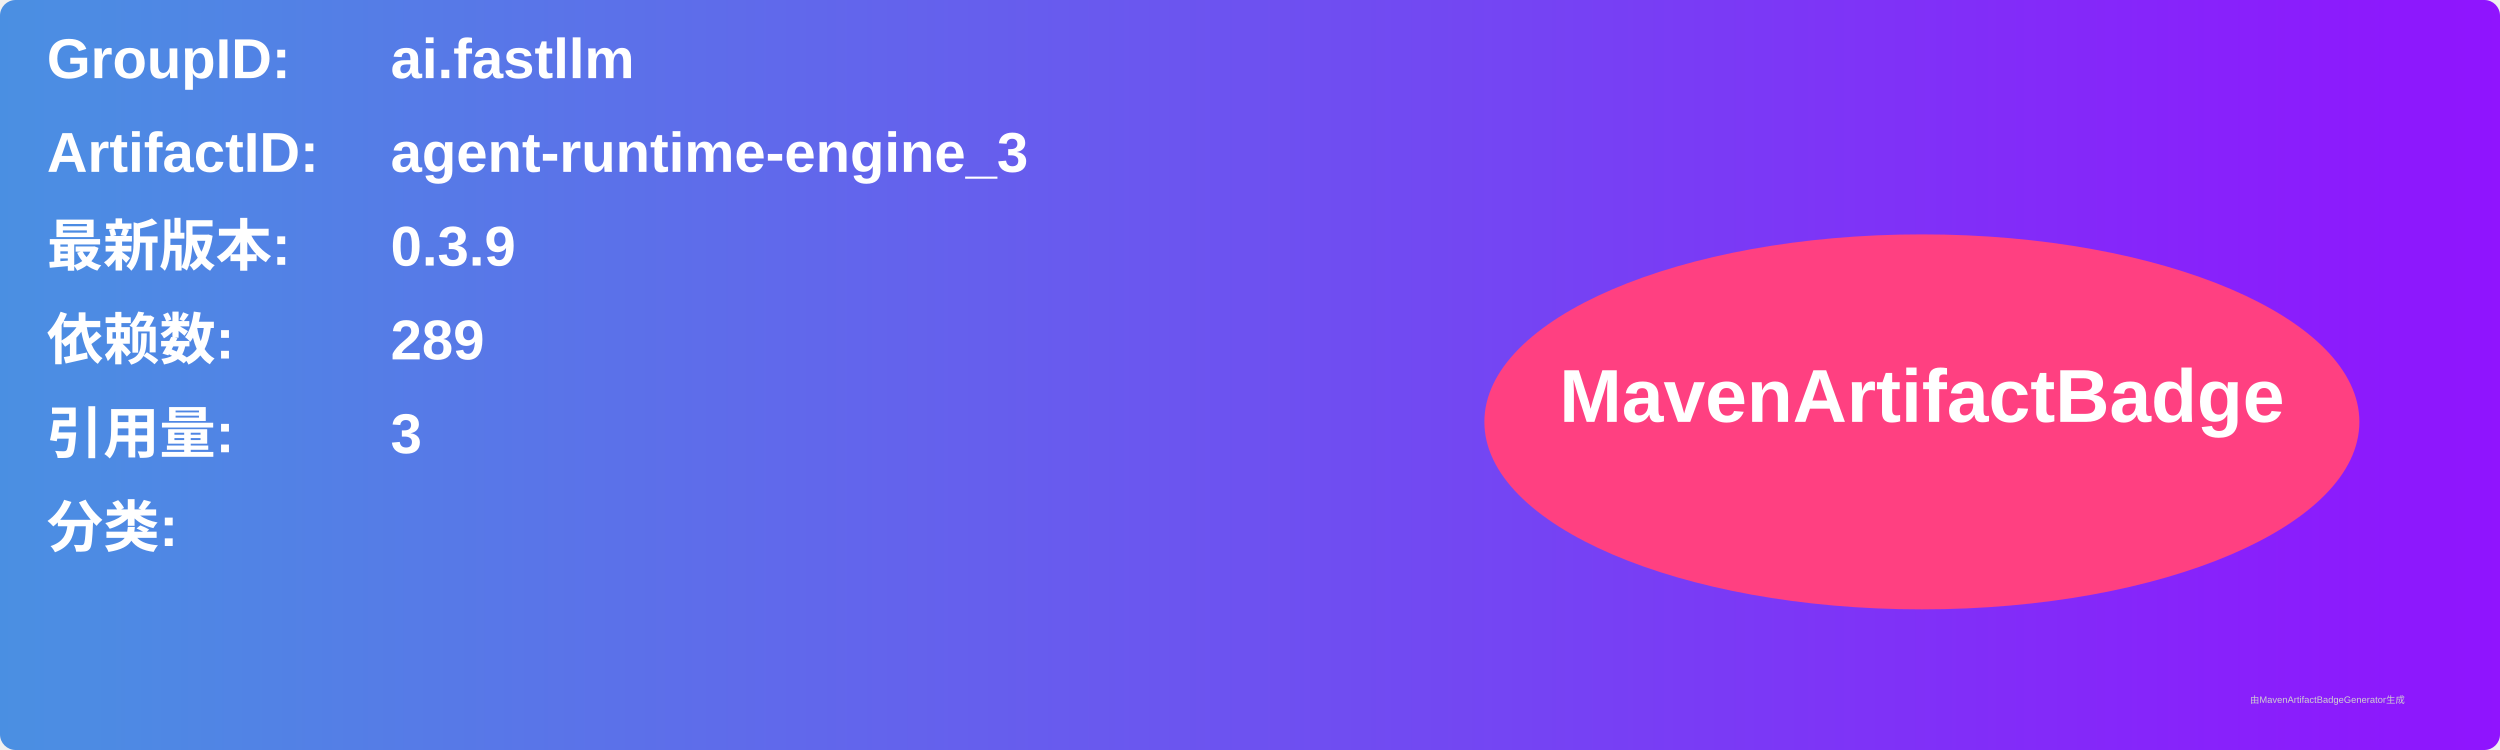
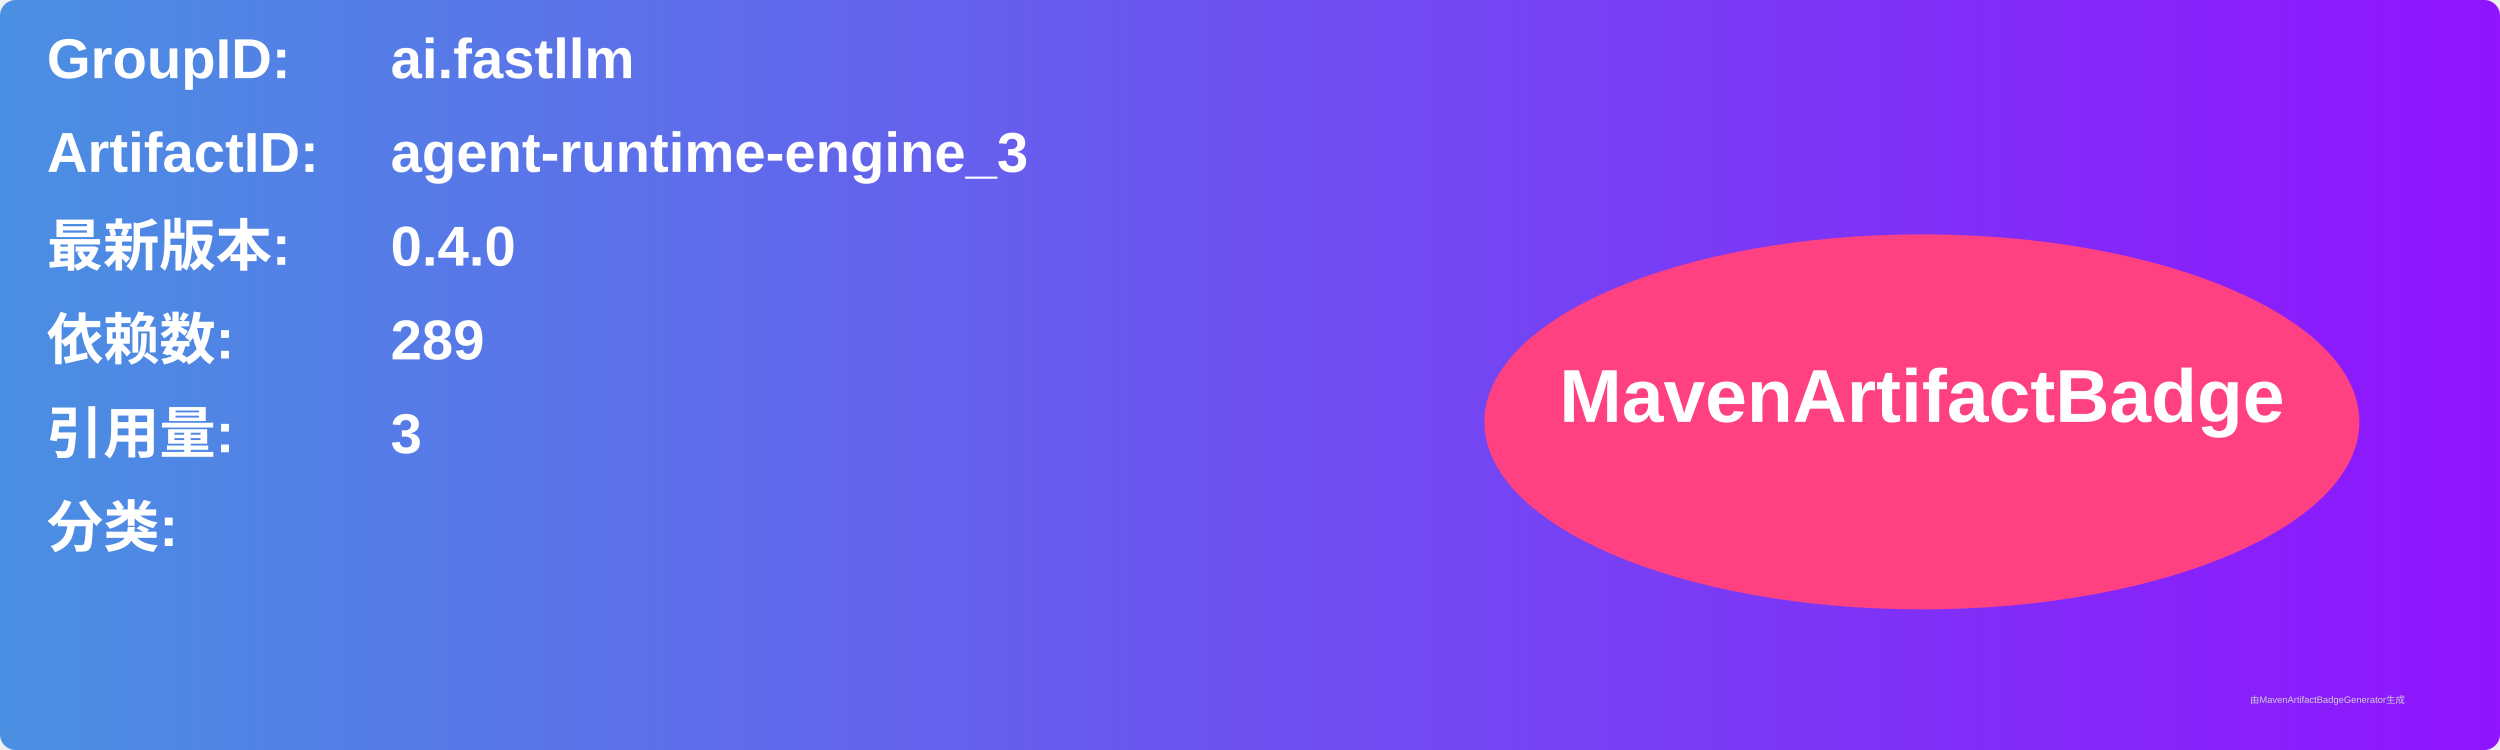
<svg xmlns="http://www.w3.org/2000/svg" width="800" height="240" viewBox="0 0 800 240">
  <linearGradient id="grad" x1="0%" y1="0%" x2="100%" y2="0%">
    <stop offset="0%" stop-color="#4a90e2" />
    <stop offset="100%" stop-color="#9013fe" />
  </linearGradient>
  <rect width="100%" height="100%" rx="5" ry="5" fill="url(#grad)" />
  <g transform="translate(15, 15)">
    <text x="0" y="10" font-family="Arial" font-size="18" fill="white" font-weight="bold" width="260">GroupID:</text>
    <text x="110" y="10" font-family="Arial" font-size="18" fill="white" font-weight="bold" width="460">ai.fastllm</text>
    <text x="0" y="40" font-family="Arial" font-size="18" fill="white" font-weight="bold" width="260">ArtifactID:</text>
    <text x="110" y="40" font-family="Arial" font-size="18" fill="white" font-weight="bold" width="460">agent-runtime-engine_3</text>
    <text x="0" y="70" font-family="Arial" font-size="18" fill="white" font-weight="bold">最新版本:</text>
    <text x="110" y="70" font-family="Arial" font-size="18" fill="white" font-weight="bold">
-       <tspan font-weight="bold">0.3.9</tspan>
+       <tspan font-weight="bold">0.4.0</tspan>
    </text>
    <text x="0" y="100" font-family="Arial" font-size="18" fill="white" font-weight="bold">依赖数: </text>
    <text x="110" y="100" font-family="Arial" font-size="18" fill="white">
      <tspan font-weight="bold">289</tspan>
    </text>
    <text x="0" y="130" font-family="Arial" font-size="18" fill="white" font-weight="bold">引用量: </text>
    <text x="110" y="130" font-family="Arial" font-size="18" fill="white">
      <tspan font-weight="bold">3</tspan>
    </text>
    <text x="0" y="160" font-family="Arial" font-size="18" fill="white" font-weight="bold">分类:</text>
    <text x="10" y="190" font-family="Arial" font-size="10" fill="white">
      <tspan font-weight="bold" />
    </text>
    <ellipse cx="600" cy="120" rx="140" ry="60" fill="#ff4081" />
    <text x="600" y="120" text-anchor="middle" font-family="Arial" font-size="24" fill="white" font-weight="bold">MavenArtifactBadge</text>
  </g>
  <text x="720" y="225" font-family="Arial" font-size="3" fill="#d0d0d0">由MavenArtifactBadgeGenerator生成</text>
</svg>
